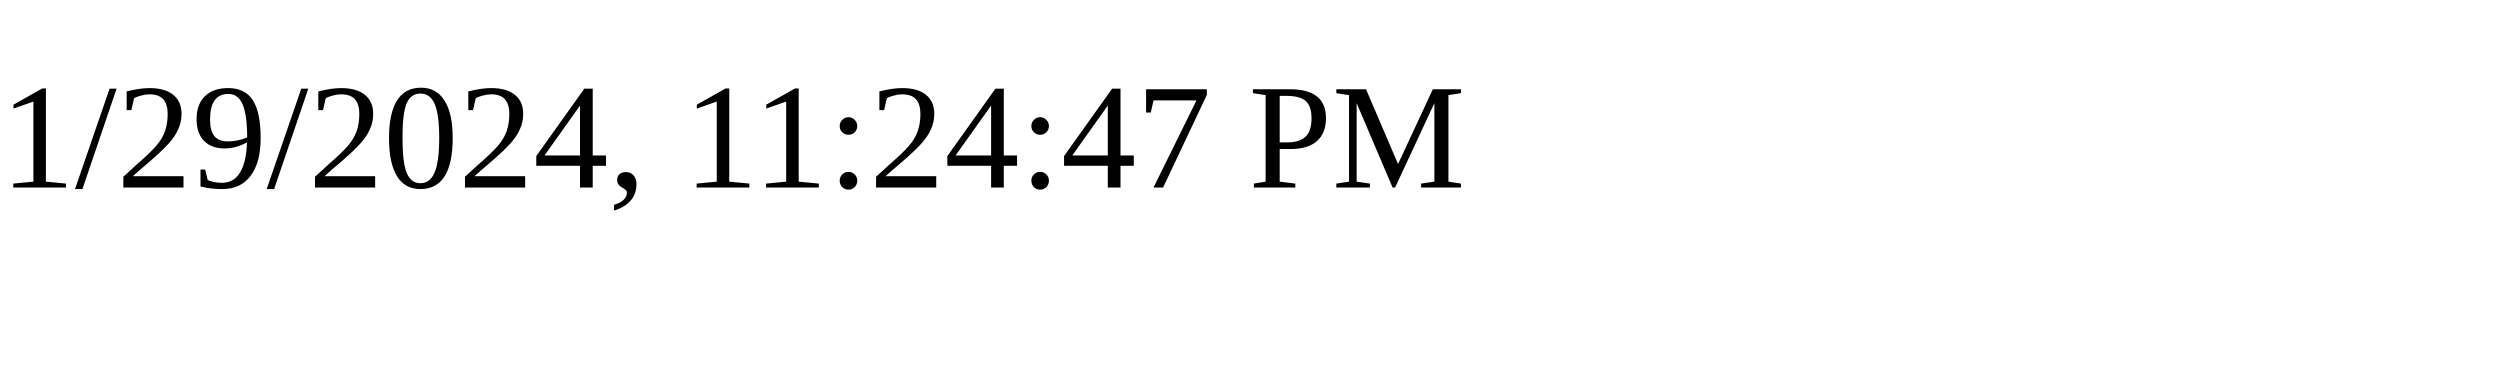
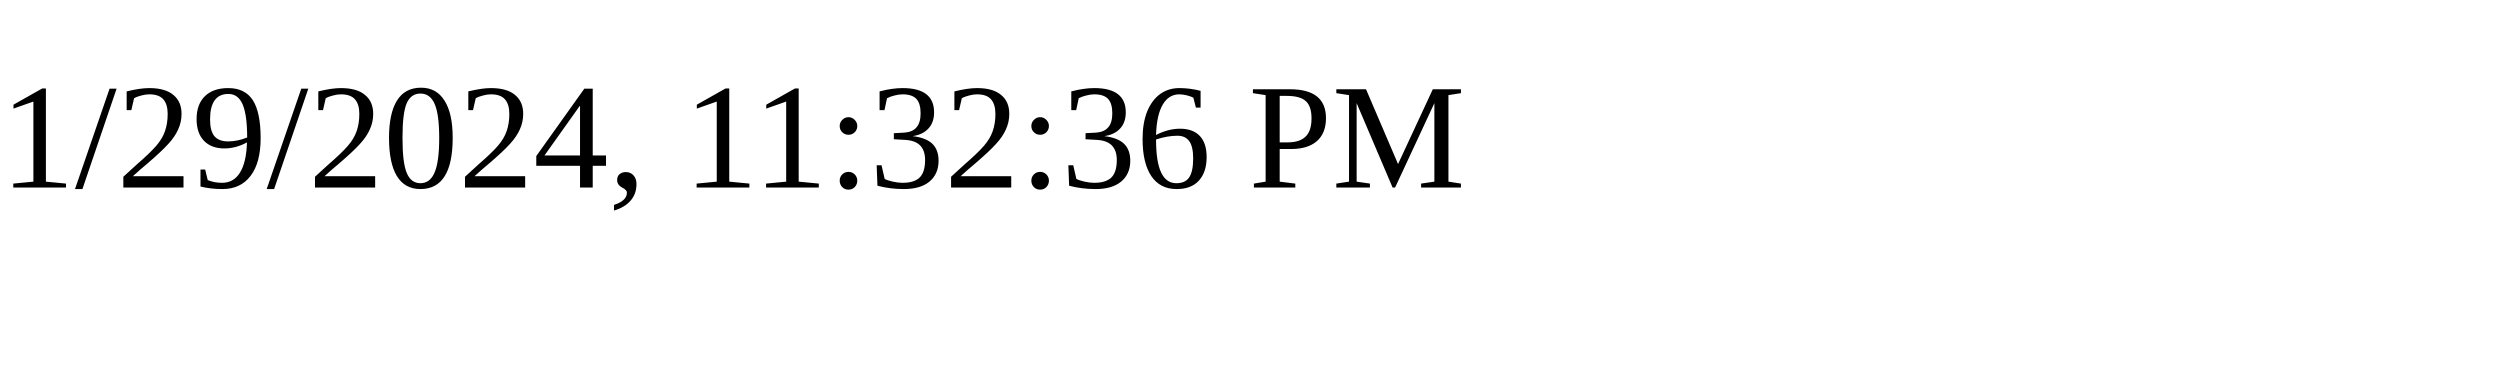
<svg xmlns="http://www.w3.org/2000/svg" height="30" width="200">
-   <text x="0" y="15">1/29/2024, 11:24:47 PM</text>
+   <text x="0" y="15">1/29/2024, 11:32:36 PM</text>
</svg>
